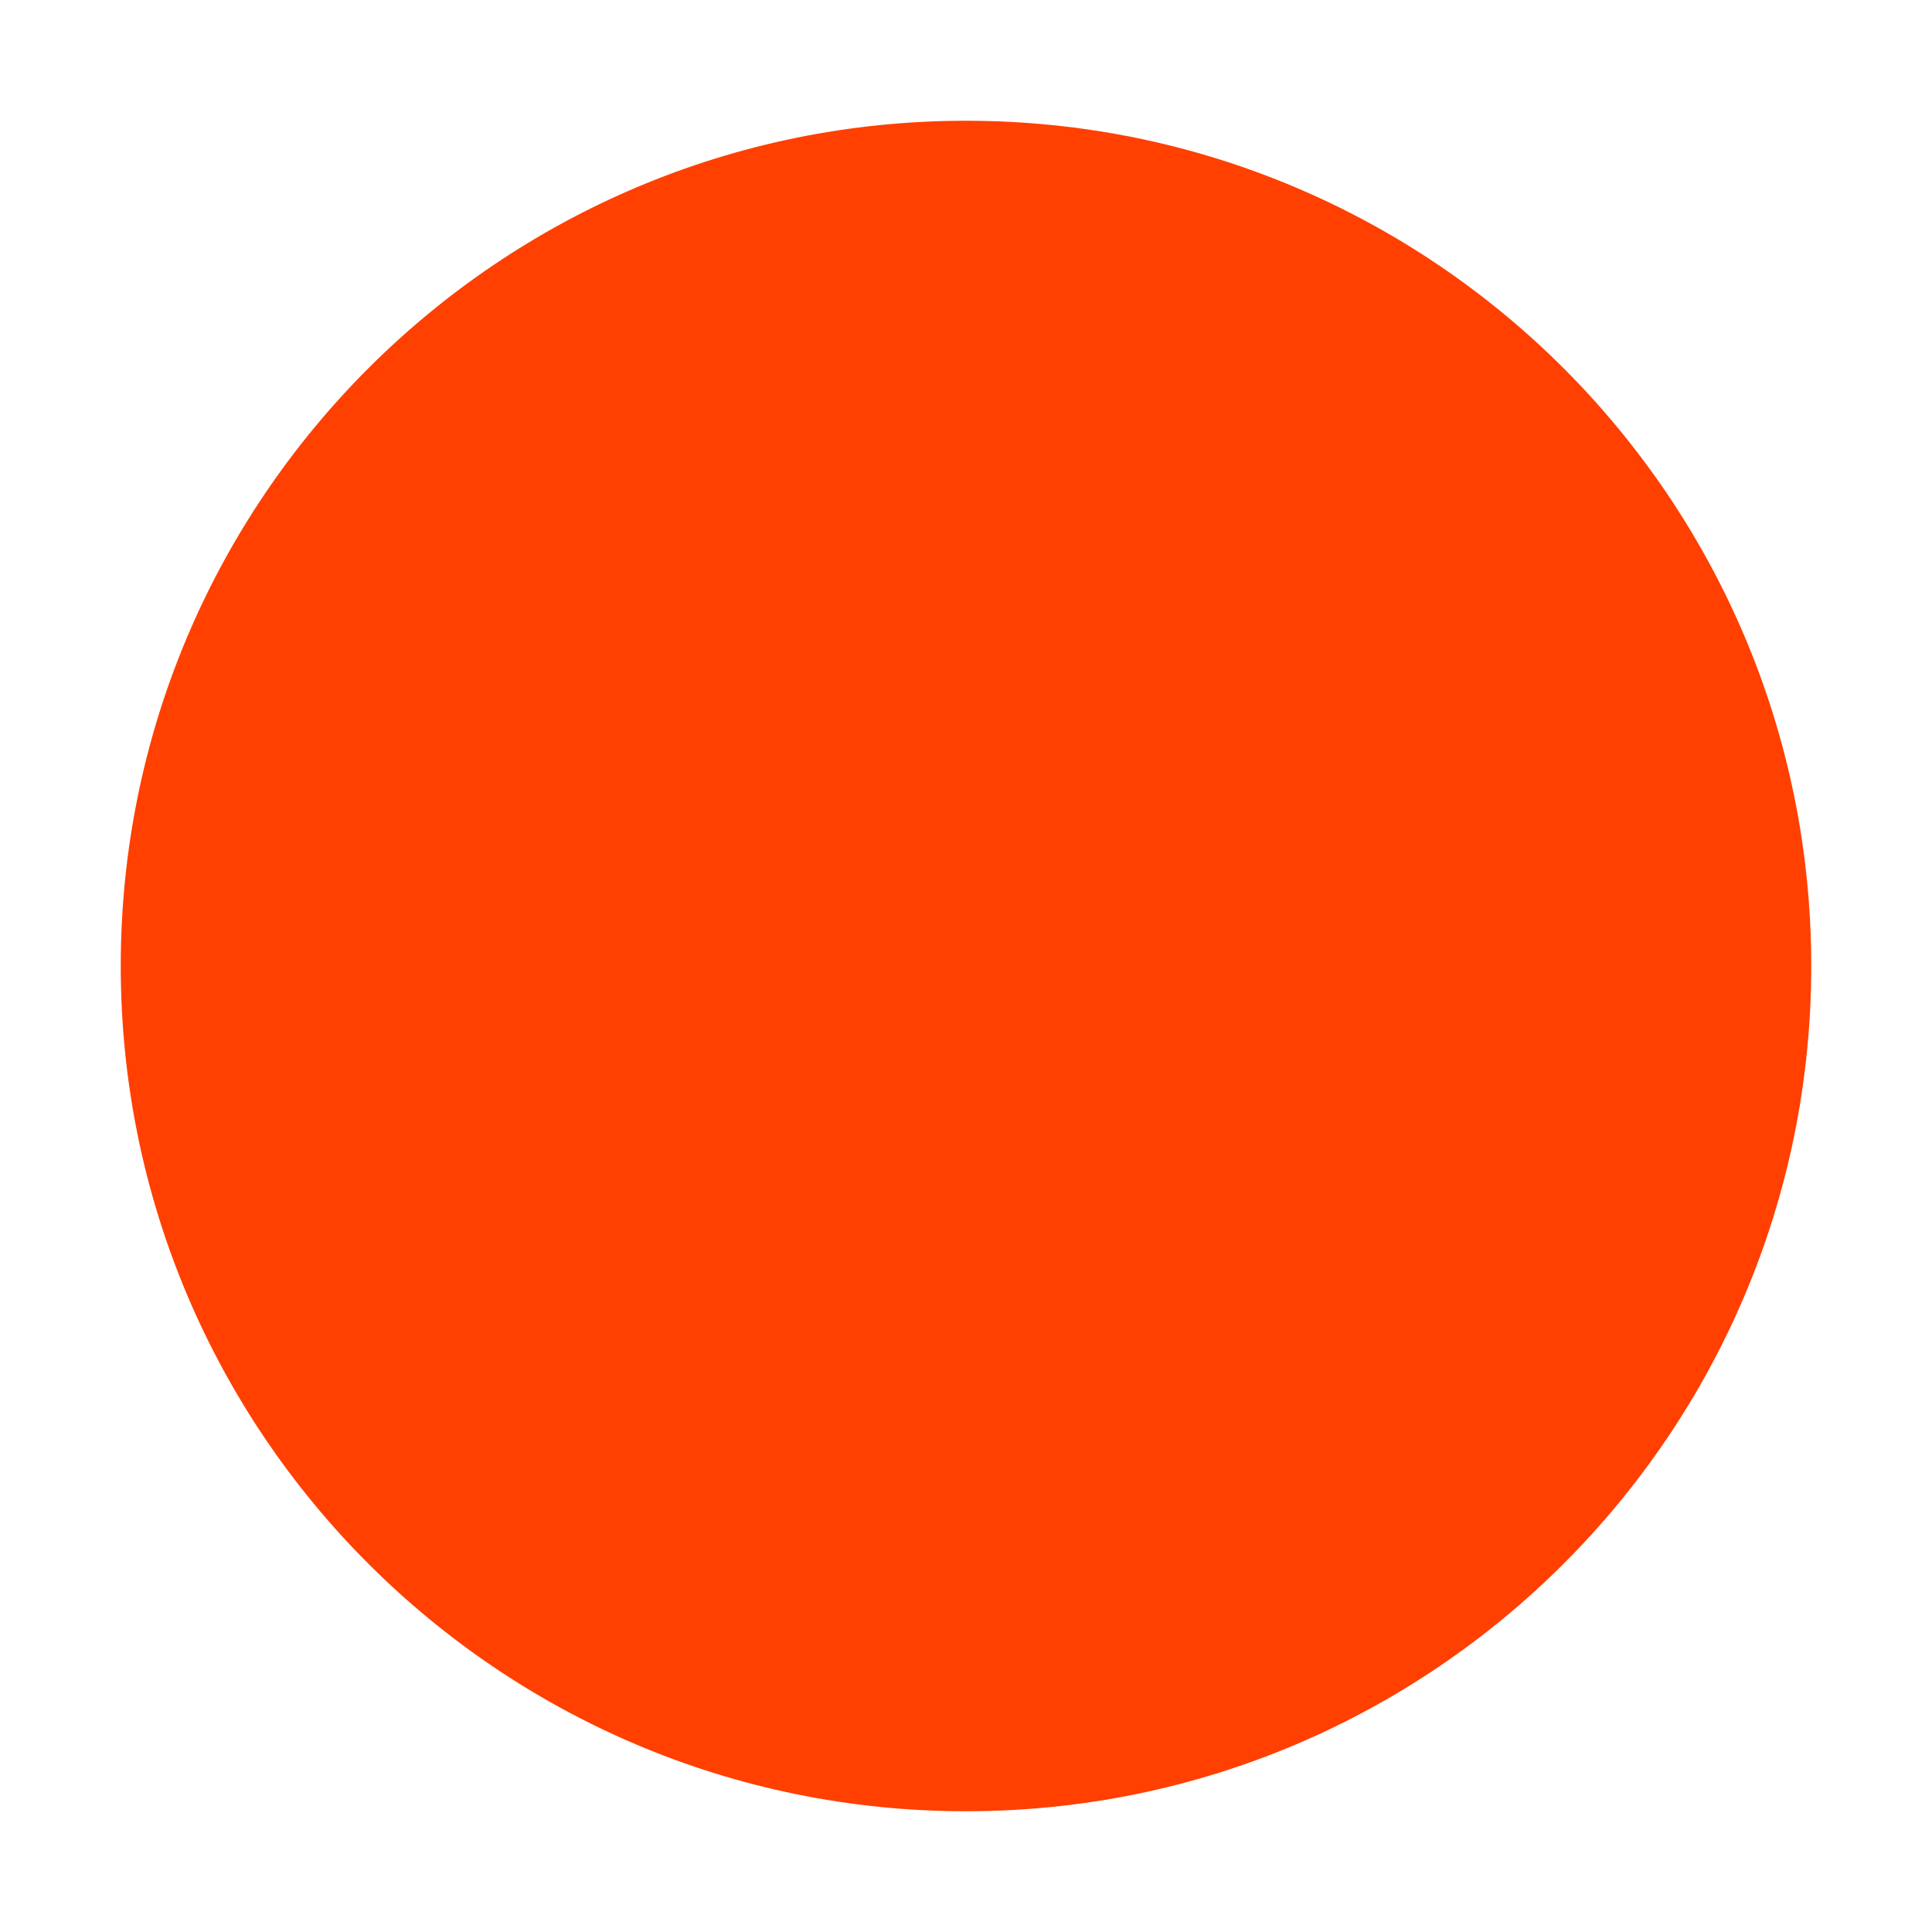
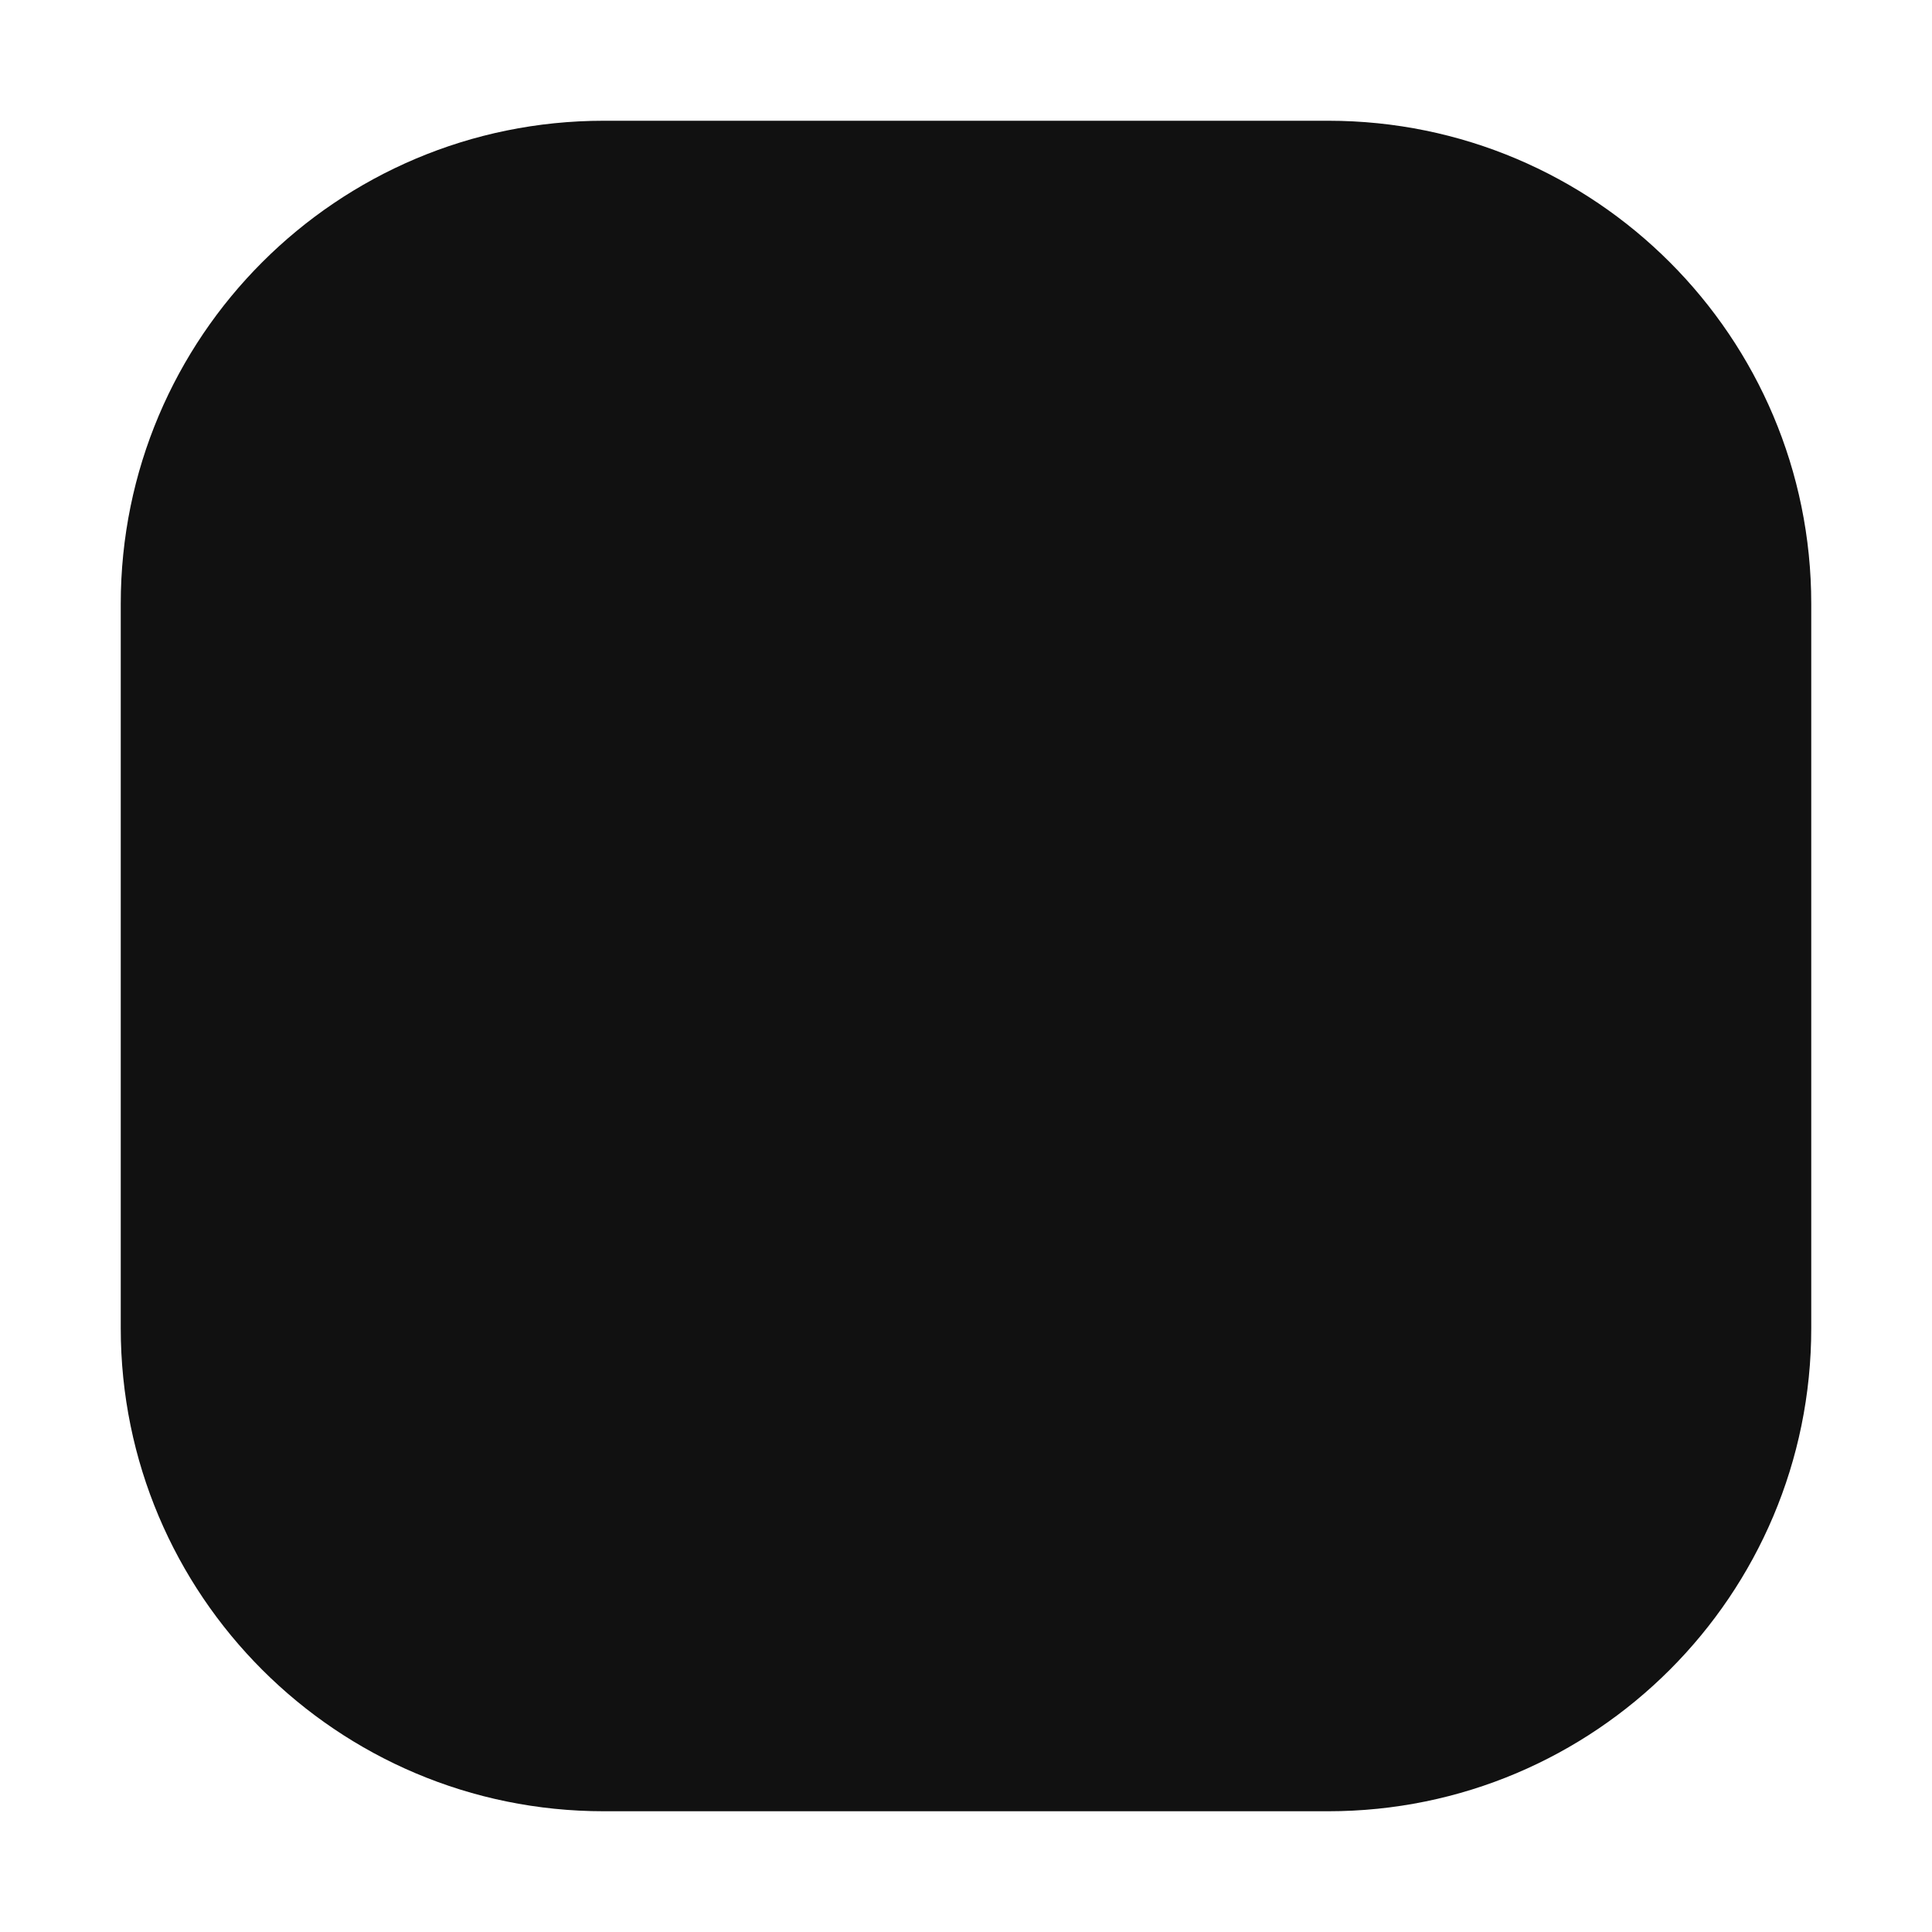
<svg xmlns="http://www.w3.org/2000/svg" viewBox="0 0 32 32">
-   <circle cx="16" cy="16" r="14" fill="#ff4000" />
+   <rect x="2" y="2" width="28" height="28" rx="8" fill="#111111" />
</svg>
